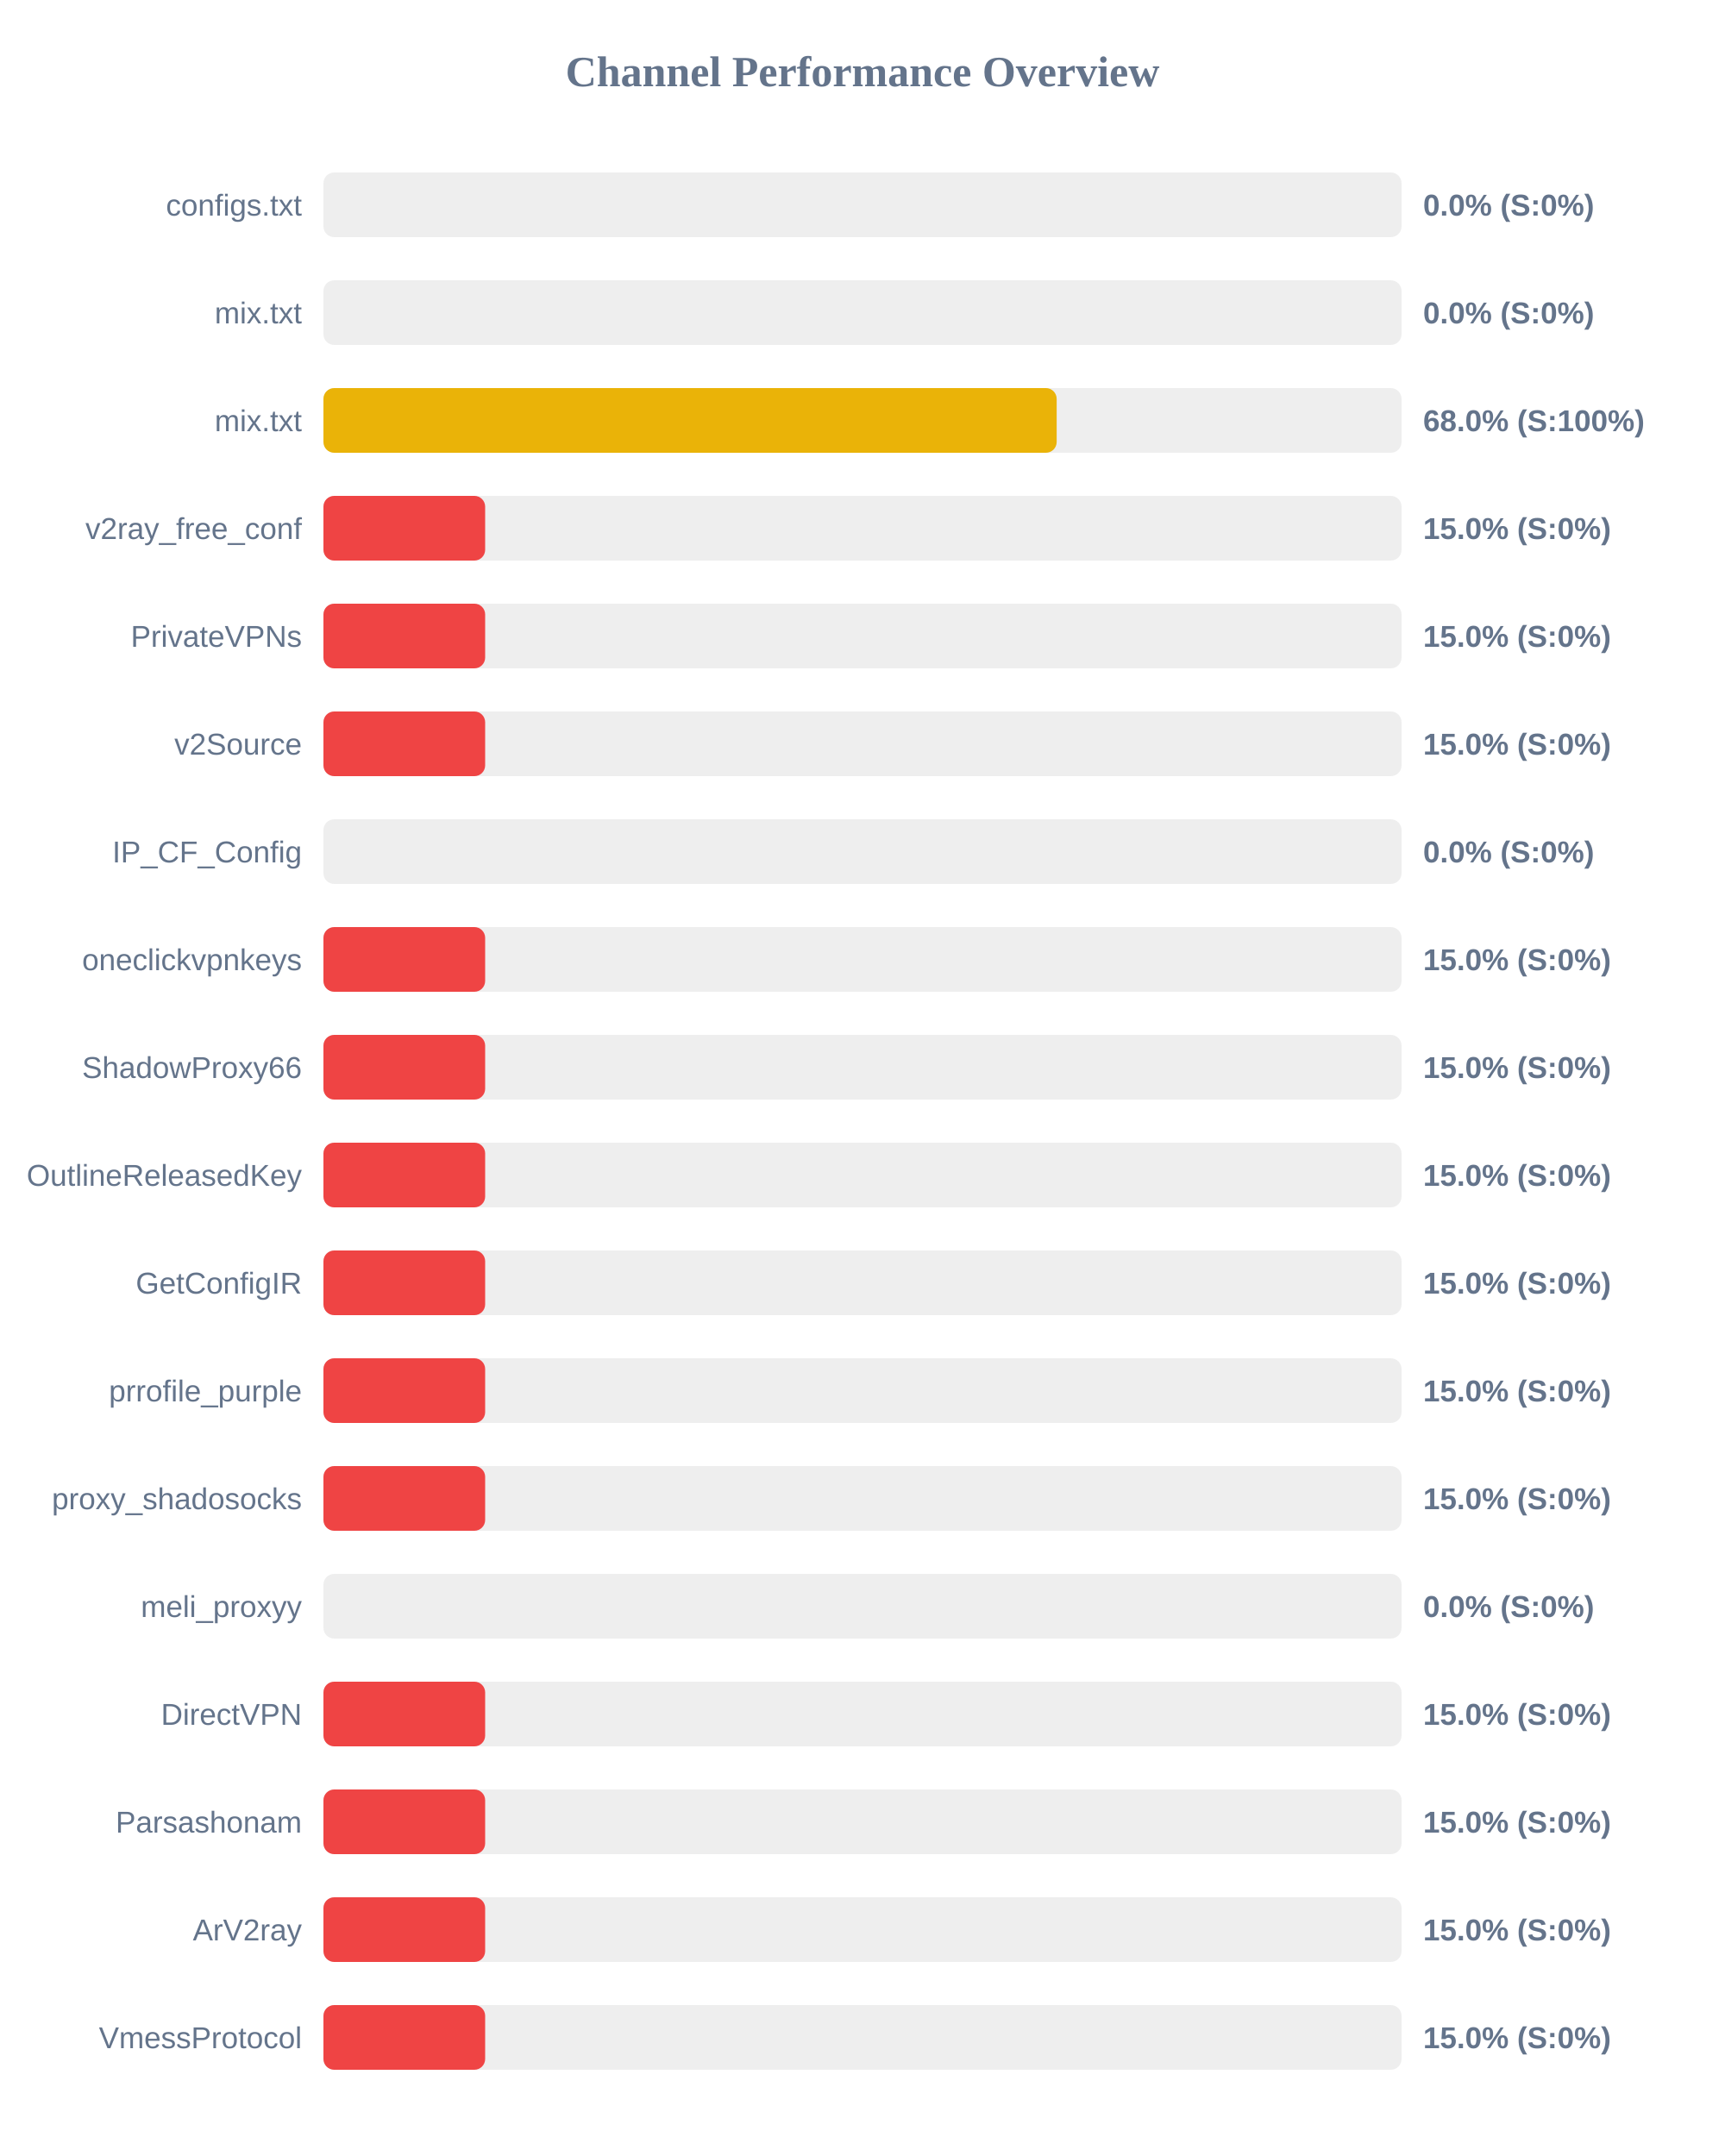
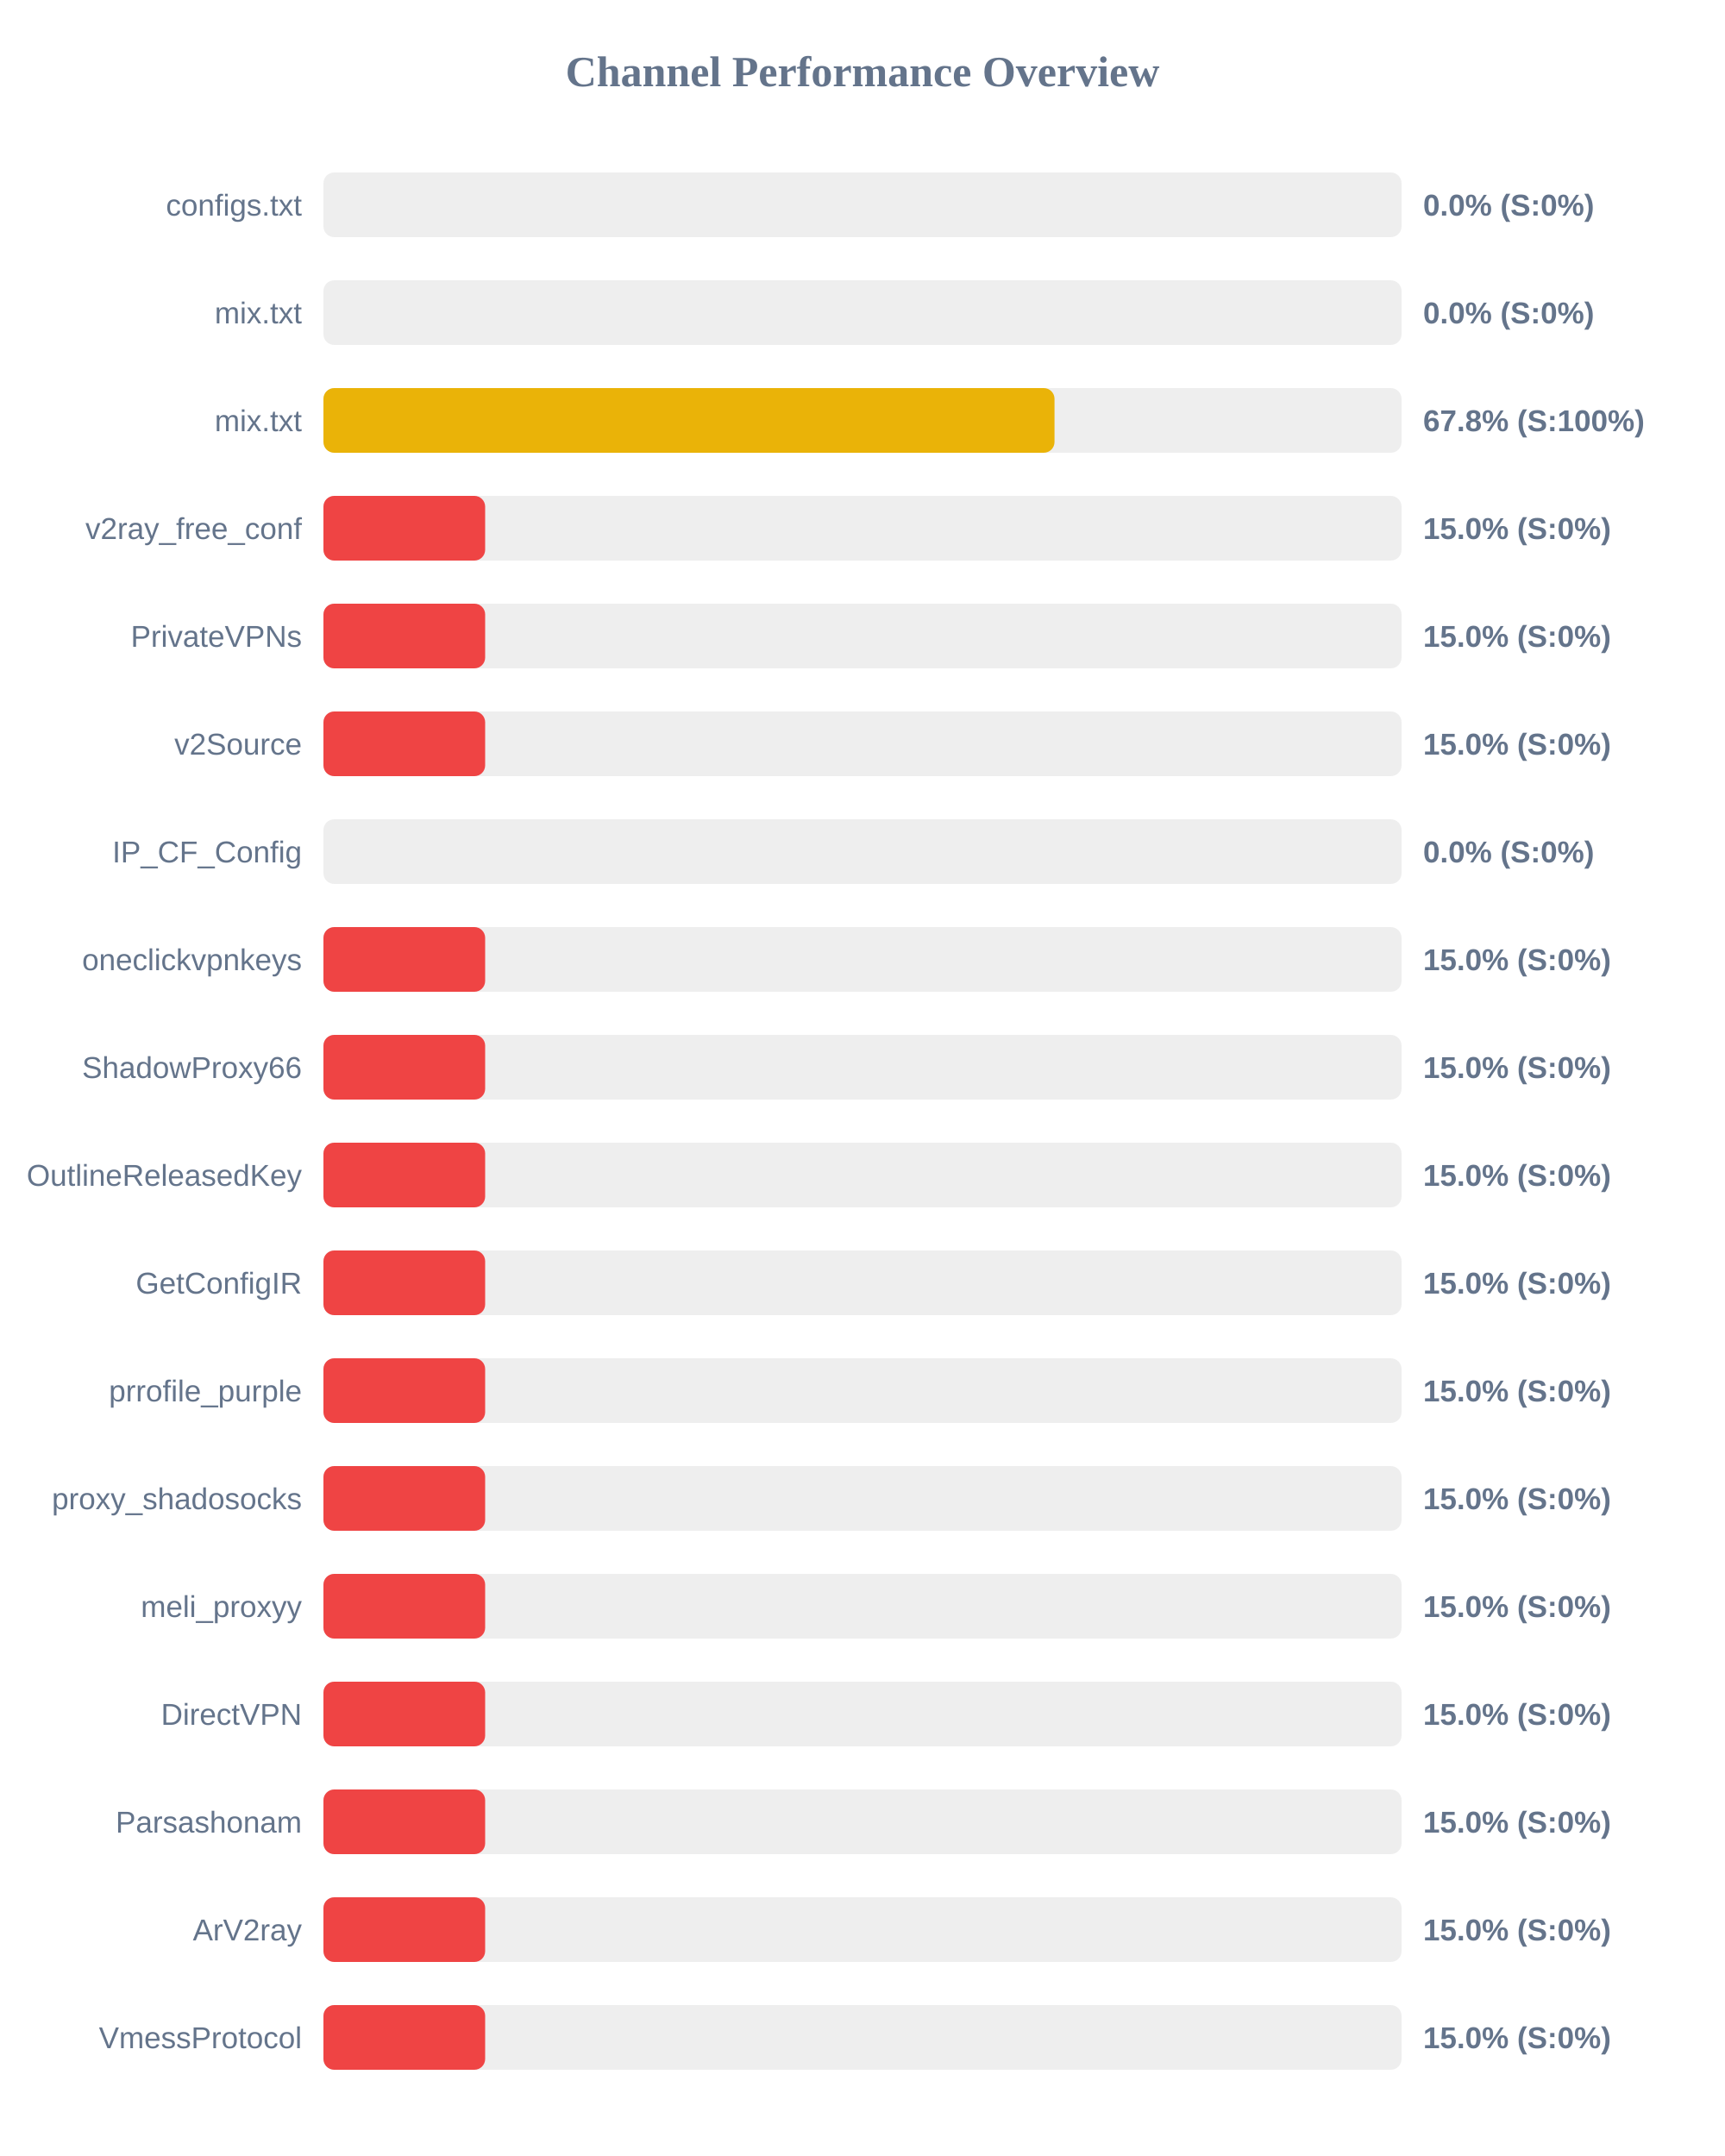
<svg xmlns="http://www.w3.org/2000/svg" width="800" height="1000" version="1.1">
  <style>
        .row { font: 14px Arial; fill: #64748b; }
        .score { font: bold 14px Arial; fill: #64748b; }
    </style>
  <text x="400" y="40" text-anchor="middle" font-size="20px" font-weight="bold" fill="#64748b">Channel Performance Overview</text>
  <rect x="150" y="80" width="500" height="30" fill="#eee" rx="5" />
  <rect x="150" y="80" width="0.0" height="30" fill="#ef4444" rx="5" />
  <text x="140" y="100" text-anchor="end" class="row">configs.txt</text>
  <text x="660" y="100" text-anchor="start" class="score">0.0% (S:0%)</text>
  <rect x="150" y="130" width="500" height="30" fill="#eee" rx="5" />
  <rect x="150" y="130" width="0.0" height="30" fill="#ef4444" rx="5" />
  <text x="140" y="150" text-anchor="end" class="row">mix.txt</text>
  <text x="660" y="150" text-anchor="start" class="score">0.0% (S:0%)</text>
  <rect x="150" y="180" width="500" height="30" fill="#eee" rx="5" />
-   <rect x="150" y="180" width="340.05" height="30" fill="#eab308" rx="5" />
+   <rect x="150" y="180" width="339.05" height="30" fill="#eab308" rx="5" />
  <text x="140" y="200" text-anchor="end" class="row">mix.txt</text>
-   <text x="660" y="200" text-anchor="start" class="score">68.0% (S:100%)</text>
+   <text x="660" y="200" text-anchor="start" class="score">67.8% (S:100%)</text>
  <rect x="150" y="230" width="500" height="30" fill="#eee" rx="5" />
  <rect x="150" y="230" width="75.0" height="30" fill="#ef4444" rx="5" />
  <text x="140" y="250" text-anchor="end" class="row">v2ray_free_conf</text>
  <text x="660" y="250" text-anchor="start" class="score">15.0% (S:0%)</text>
  <rect x="150" y="280" width="500" height="30" fill="#eee" rx="5" />
  <rect x="150" y="280" width="75.0" height="30" fill="#ef4444" rx="5" />
  <text x="140" y="300" text-anchor="end" class="row">PrivateVPNs</text>
  <text x="660" y="300" text-anchor="start" class="score">15.0% (S:0%)</text>
  <rect x="150" y="330" width="500" height="30" fill="#eee" rx="5" />
  <rect x="150" y="330" width="75.0" height="30" fill="#ef4444" rx="5" />
  <text x="140" y="350" text-anchor="end" class="row">v2Source</text>
  <text x="660" y="350" text-anchor="start" class="score">15.0% (S:0%)</text>
  <rect x="150" y="380" width="500" height="30" fill="#eee" rx="5" />
  <rect x="150" y="380" width="0.0" height="30" fill="#ef4444" rx="5" />
  <text x="140" y="400" text-anchor="end" class="row">IP_CF_Config</text>
  <text x="660" y="400" text-anchor="start" class="score">0.0% (S:0%)</text>
  <rect x="150" y="430" width="500" height="30" fill="#eee" rx="5" />
  <rect x="150" y="430" width="75.0" height="30" fill="#ef4444" rx="5" />
  <text x="140" y="450" text-anchor="end" class="row">oneclickvpnkeys</text>
  <text x="660" y="450" text-anchor="start" class="score">15.0% (S:0%)</text>
  <rect x="150" y="480" width="500" height="30" fill="#eee" rx="5" />
  <rect x="150" y="480" width="75.0" height="30" fill="#ef4444" rx="5" />
  <text x="140" y="500" text-anchor="end" class="row">ShadowProxy66</text>
  <text x="660" y="500" text-anchor="start" class="score">15.0% (S:0%)</text>
  <rect x="150" y="530" width="500" height="30" fill="#eee" rx="5" />
  <rect x="150" y="530" width="75.0" height="30" fill="#ef4444" rx="5" />
  <text x="140" y="550" text-anchor="end" class="row">OutlineReleasedKey</text>
  <text x="660" y="550" text-anchor="start" class="score">15.0% (S:0%)</text>
  <rect x="150" y="580" width="500" height="30" fill="#eee" rx="5" />
  <rect x="150" y="580" width="75.0" height="30" fill="#ef4444" rx="5" />
  <text x="140" y="600" text-anchor="end" class="row">GetConfigIR</text>
  <text x="660" y="600" text-anchor="start" class="score">15.0% (S:0%)</text>
  <rect x="150" y="630" width="500" height="30" fill="#eee" rx="5" />
  <rect x="150" y="630" width="75.0" height="30" fill="#ef4444" rx="5" />
  <text x="140" y="650" text-anchor="end" class="row">prrofile_purple</text>
  <text x="660" y="650" text-anchor="start" class="score">15.0% (S:0%)</text>
  <rect x="150" y="680" width="500" height="30" fill="#eee" rx="5" />
  <rect x="150" y="680" width="75.0" height="30" fill="#ef4444" rx="5" />
  <text x="140" y="700" text-anchor="end" class="row">proxy_shadosocks</text>
  <text x="660" y="700" text-anchor="start" class="score">15.0% (S:0%)</text>
  <rect x="150" y="730" width="500" height="30" fill="#eee" rx="5" />
-   <rect x="150" y="730" width="0.0" height="30" fill="#ef4444" rx="5" />
+   <rect x="150" y="730" width="75.0" height="30" fill="#ef4444" rx="5" />
  <text x="140" y="750" text-anchor="end" class="row">meli_proxyy</text>
-   <text x="660" y="750" text-anchor="start" class="score">0.0% (S:0%)</text>
+   <text x="660" y="750" text-anchor="start" class="score">15.0% (S:0%)</text>
  <rect x="150" y="780" width="500" height="30" fill="#eee" rx="5" />
  <rect x="150" y="780" width="75.0" height="30" fill="#ef4444" rx="5" />
  <text x="140" y="800" text-anchor="end" class="row">DirectVPN</text>
  <text x="660" y="800" text-anchor="start" class="score">15.0% (S:0%)</text>
  <rect x="150" y="830" width="500" height="30" fill="#eee" rx="5" />
  <rect x="150" y="830" width="75.0" height="30" fill="#ef4444" rx="5" />
  <text x="140" y="850" text-anchor="end" class="row">Parsashonam</text>
  <text x="660" y="850" text-anchor="start" class="score">15.0% (S:0%)</text>
  <rect x="150" y="880" width="500" height="30" fill="#eee" rx="5" />
  <rect x="150" y="880" width="75.0" height="30" fill="#ef4444" rx="5" />
  <text x="140" y="900" text-anchor="end" class="row">ArV2ray</text>
  <text x="660" y="900" text-anchor="start" class="score">15.0% (S:0%)</text>
  <rect x="150" y="930" width="500" height="30" fill="#eee" rx="5" />
  <rect x="150" y="930" width="75.0" height="30" fill="#ef4444" rx="5" />
  <text x="140" y="950" text-anchor="end" class="row">VmessProtocol</text>
  <text x="660" y="950" text-anchor="start" class="score">15.0% (S:0%)</text>
</svg>
